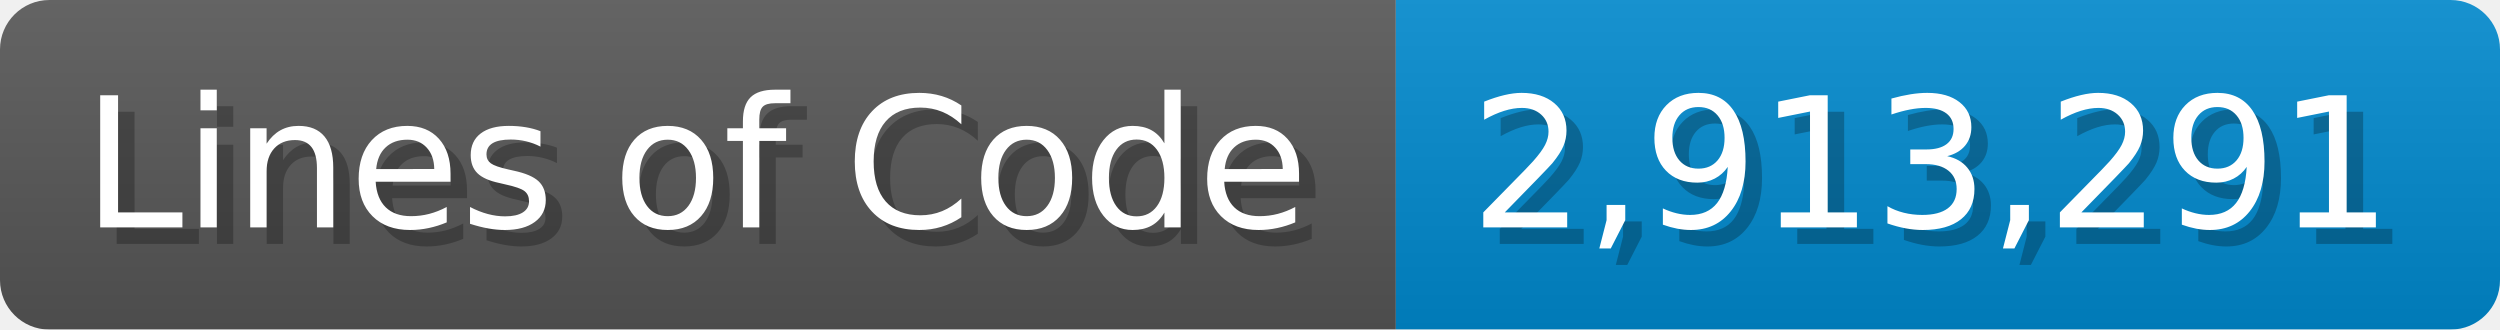
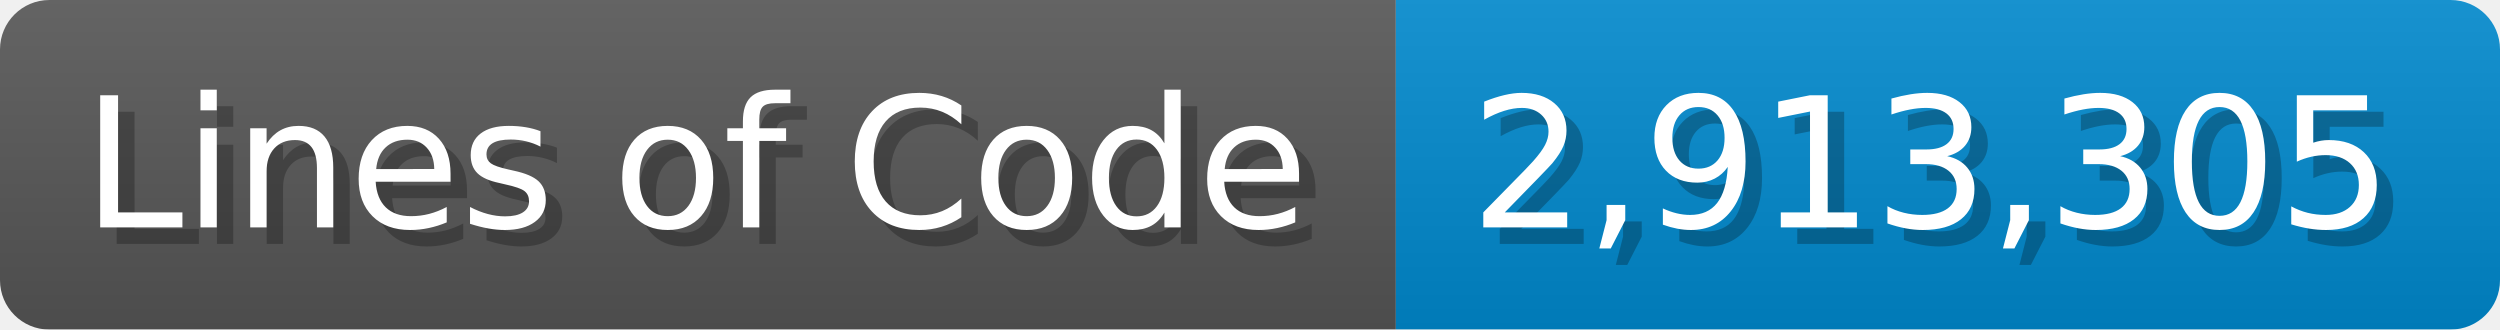
<svg xmlns="http://www.w3.org/2000/svg" width="151.7" height="20" viewBox="0 0 1517 200">
  <linearGradient id="a" x2="0" y2="100%">
    <stop offset="0" stop-opacity=".1" stop-color="#EEE" />
    <stop offset="1" stop-opacity=".1" />
  </linearGradient>
  <mask id="m">
    <rect width="1517" height="200" rx="30" fill="#FFF" />
  </mask>
  <g mask="url(#m)">
    <rect width="847" height="200" fill="#555" />
    <rect width="670" height="200" fill="#08C" x="847" />
    <rect width="1517" height="200" fill="url(#a)" />
  </g>
  <g fill="#fff" text-anchor="start" font-family="Verdana,DejaVu Sans,sans-serif" font-size="110">
    <text x="60" y="148" textLength="747" fill="#000" opacity="0.25">Lines of Code</text>
    <text x="50" y="138" textLength="747">Lines of Code</text>
-     <text x="902" y="148" textLength="570" fill="#000" opacity="0.25">2,913,291</text>
-     <text x="892" y="138" textLength="570">2,913,291</text>
+     <text x="902" y="148" textLength="570" fill="#000" opacity="0.25">2,913,305</text>
+     <text x="892" y="138" textLength="570">2,913,305</text>
  </g>
</svg>
